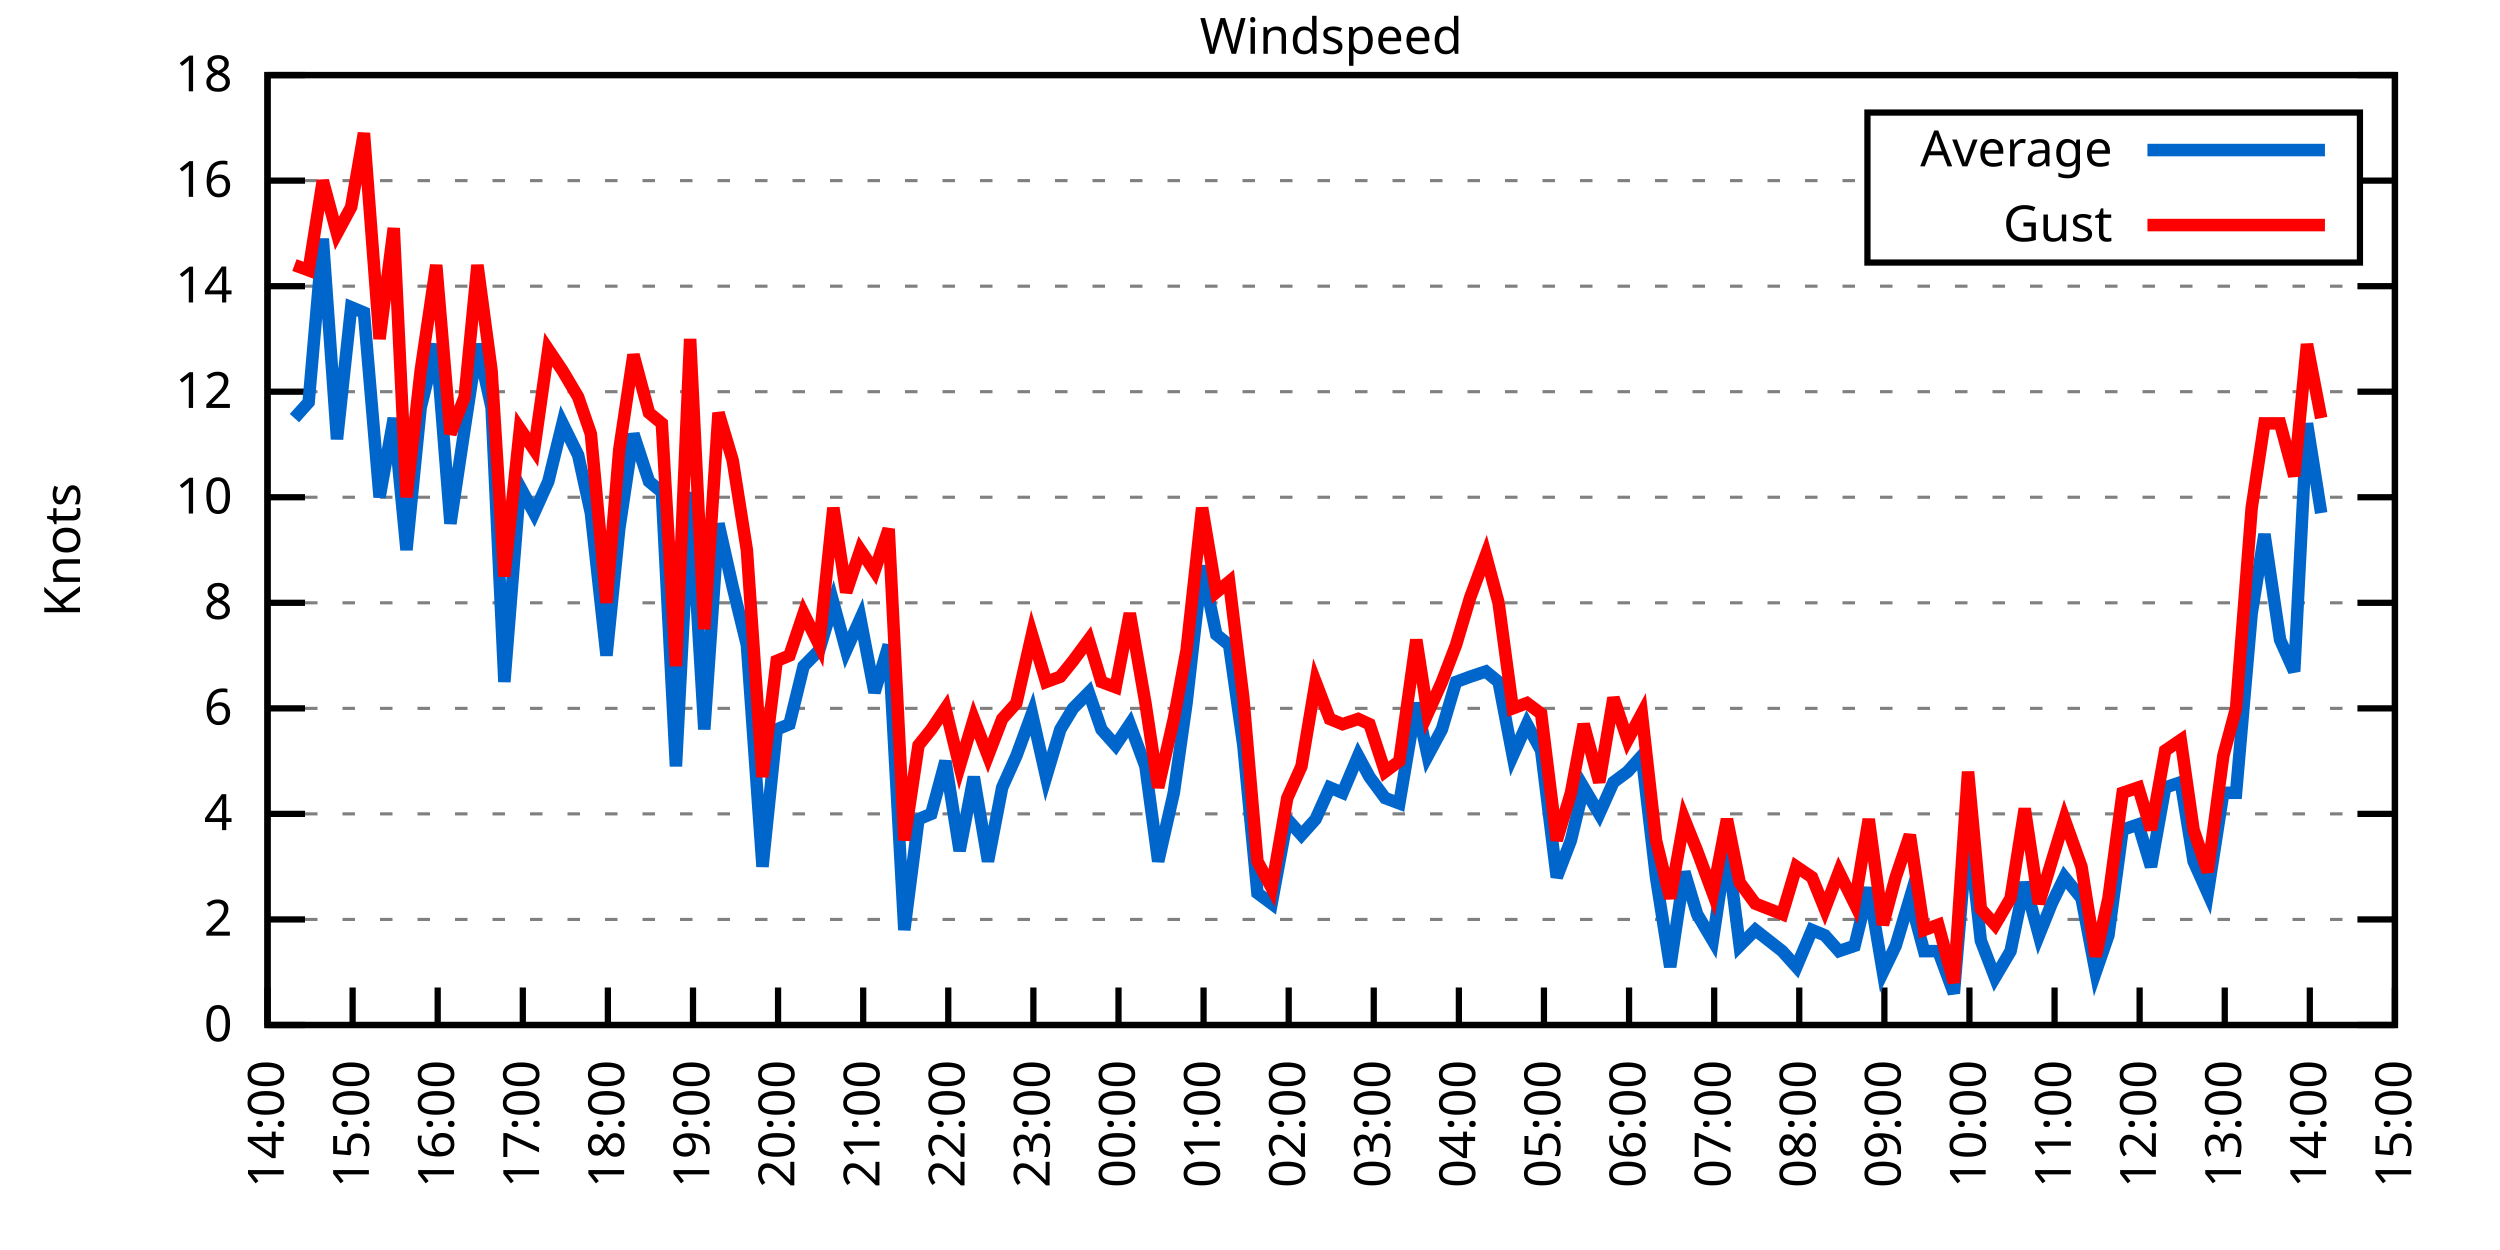
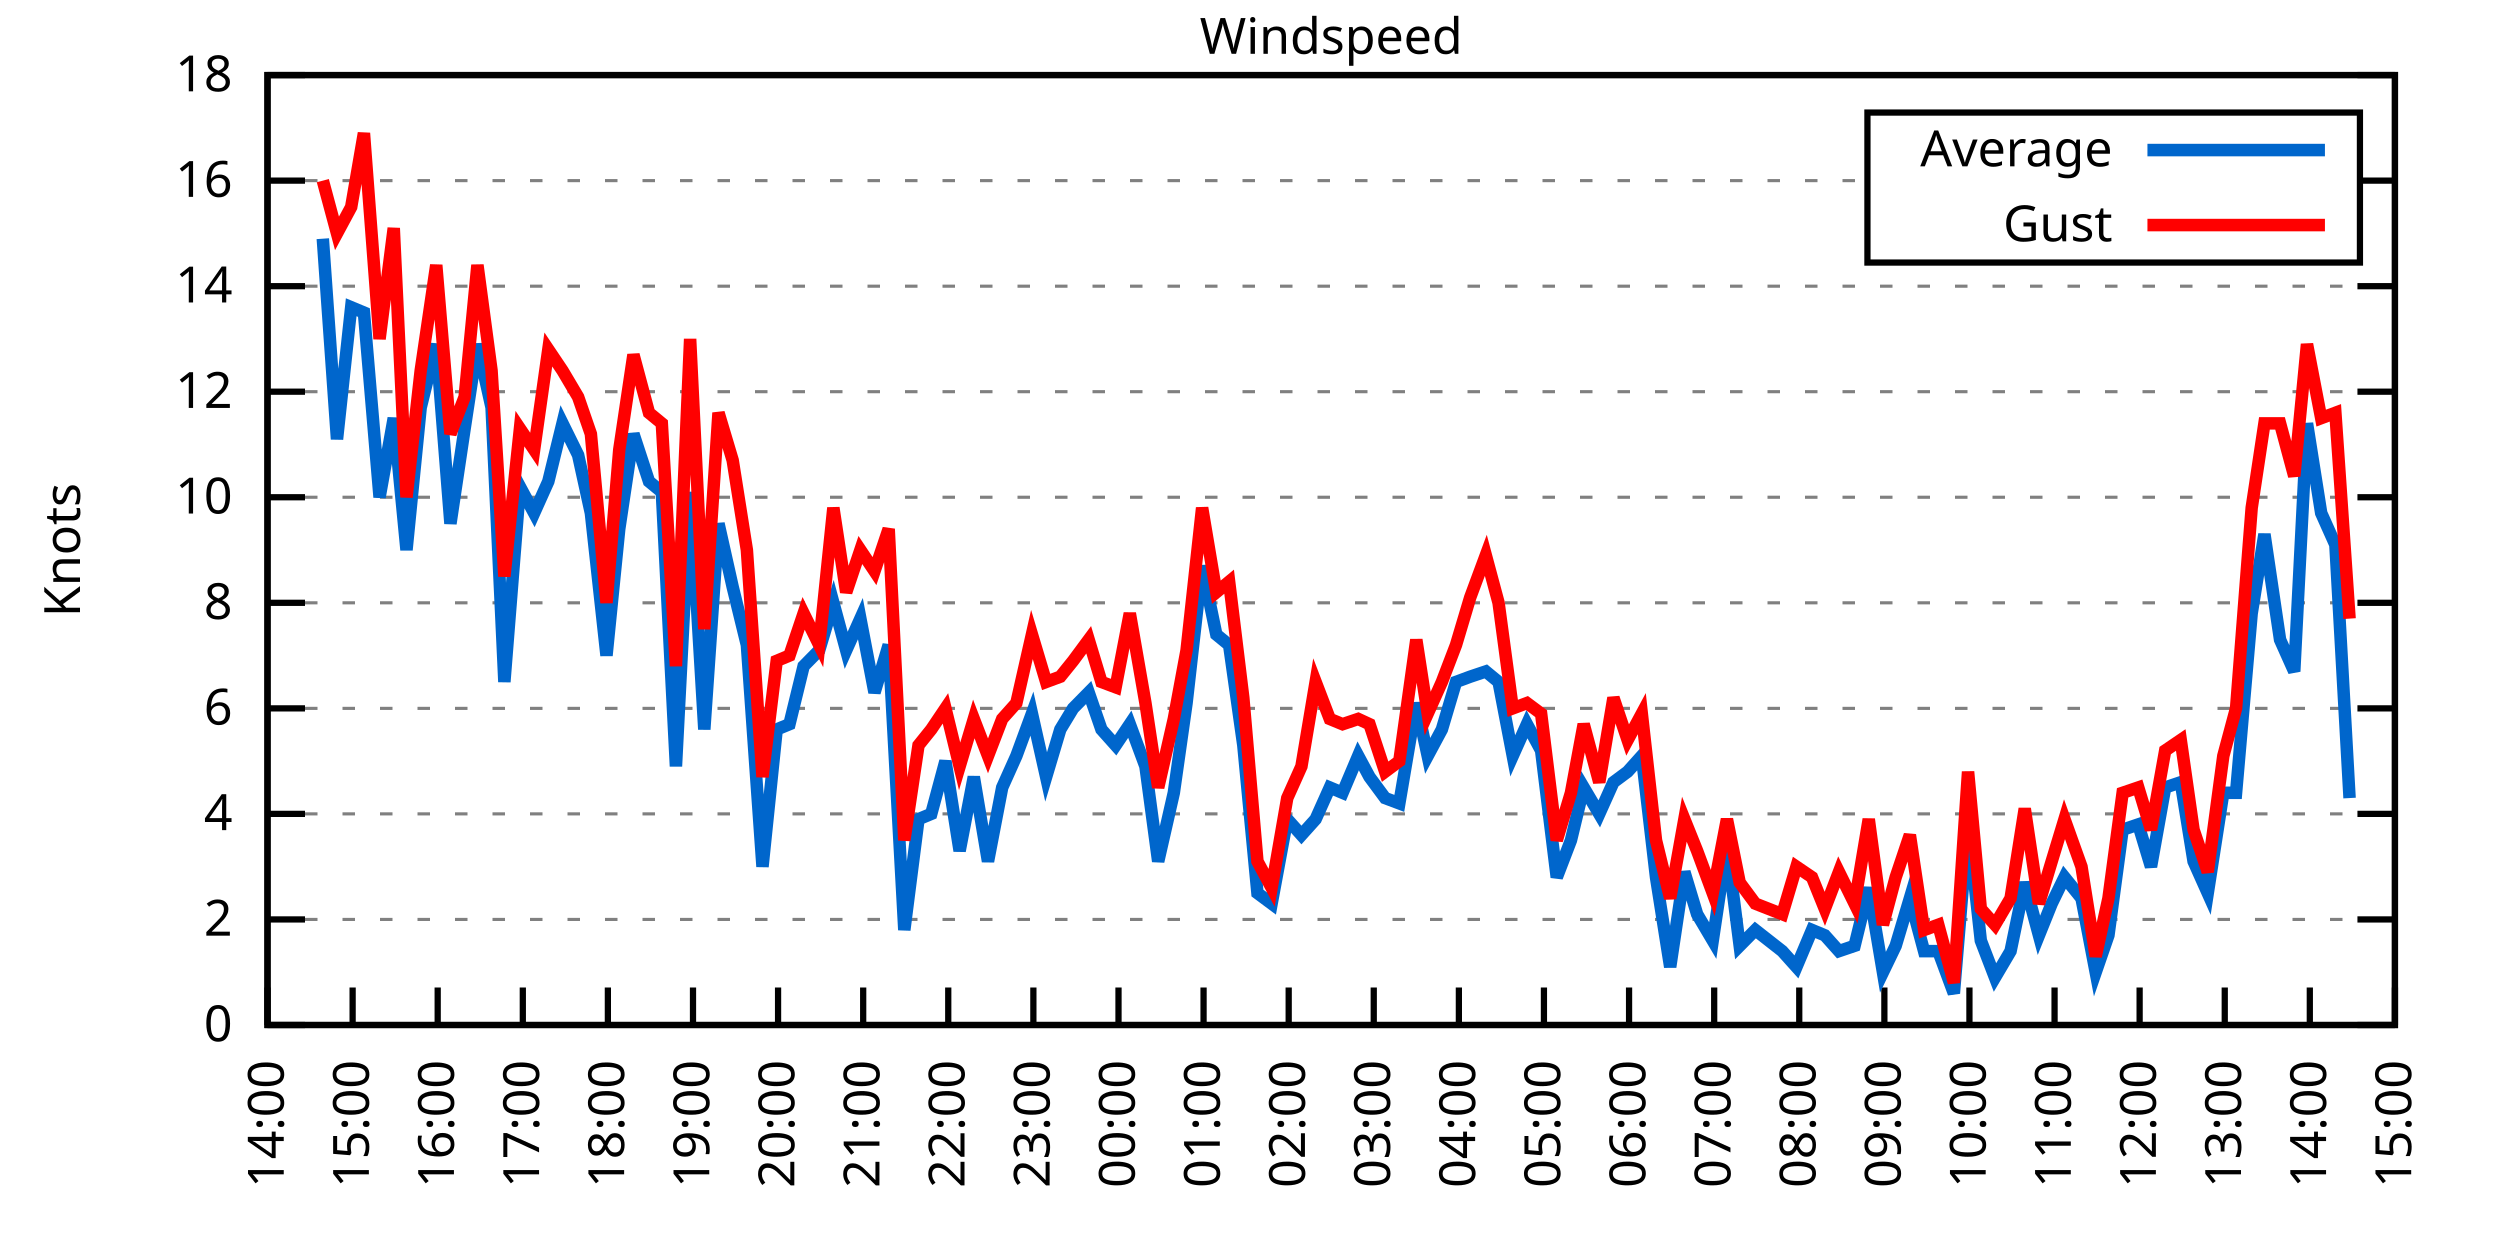
<svg xmlns="http://www.w3.org/2000/svg" xmlns:xlink="http://www.w3.org/1999/xlink" width="400" height="200" viewBox="0 0 400 200">
  <g id="gnuplot_canvas">
    <rect x="0" y="0" width="400" height="200" fill="none" />
    <defs>
      <circle id="gpDot" r="0.5" stroke-width="0.5" stroke="currentColor" />
      <path id="gpPt0" stroke-width="0.333" stroke="currentColor" d="M-1,0 h2 M0,-1 v2" />
      <path id="gpPt1" stroke-width="0.333" stroke="currentColor" d="M-1,-1 L1,1 M1,-1 L-1,1" />
      <path id="gpPt2" stroke-width="0.333" stroke="currentColor" d="M-1,0 L1,0 M0,-1 L0,1 M-1,-1 L1,1 M-1,1 L1,-1" />
      <rect id="gpPt3" stroke-width="0.333" stroke="currentColor" x="-1" y="-1" width="2" height="2" />
      <rect id="gpPt4" stroke-width="0.333" stroke="currentColor" fill="currentColor" x="-1" y="-1" width="2" height="2" />
      <circle id="gpPt5" stroke-width="0.333" stroke="currentColor" cx="0" cy="0" r="1" />
      <use xlink:href="#gpPt5" id="gpPt6" fill="currentColor" stroke="none" />
      <path id="gpPt7" stroke-width="0.333" stroke="currentColor" d="M0,-1.33 L-1.33,0.67 L1.33,0.67 z" />
      <use xlink:href="#gpPt7" id="gpPt8" fill="currentColor" stroke="none" />
      <use xlink:href="#gpPt7" id="gpPt9" stroke="currentColor" transform="rotate(180)" />
      <use xlink:href="#gpPt9" id="gpPt10" fill="currentColor" stroke="none" />
      <use xlink:href="#gpPt3" id="gpPt11" stroke="currentColor" transform="rotate(45)" />
      <use xlink:href="#gpPt11" id="gpPt12" fill="currentColor" stroke="none" />
      <path id="gpPt13" stroke-width="0.333" stroke="currentColor" d="M0,1.330 L1.265,0.411 L0.782,-1.067 L-0.782,-1.076 L-1.265,0.411 z" />
      <use xlink:href="#gpPt13" id="gpPt14" fill="currentColor" stroke="none" />
      <filter id="textbox" filterUnits="objectBoundingBox" x="0" y="0" height="1" width="1">
        <feFlood flood-color="white" flood-opacity="1" result="bgnd" />
        <feComposite in="SourceGraphic" in2="bgnd" operator="atop" />
      </filter>
      <filter id="greybox" filterUnits="objectBoundingBox" x="0" y="0" height="1" width="1">
        <feFlood flood-color="lightgrey" flood-opacity="1" result="grey" />
        <feComposite in="SourceGraphic" in2="grey" operator="atop" />
      </filter>
    </defs>
    <g fill="none" color="white" stroke="currentColor" stroke-width="1.00" stroke-linecap="butt" stroke-linejoin="miter">
</g>
    <g fill="none" color="black" stroke="currentColor" stroke-width="1.00" stroke-linecap="butt" stroke-linejoin="miter">
      <g stroke="none" shape-rendering="crispEdges">
        <polygon fill="rgb(255, 255, 255)" points="42.80,164.00 383.18,164.00 383.18,12.02 42.80,12.02 " />
      </g>
    </g>
    <g fill="none" color="black" stroke="currentColor" stroke-width="1.00" stroke-linecap="butt" stroke-linejoin="miter">
</g>
    <g fill="none" color="black" stroke="black" stroke-width="0.50" stroke-linecap="butt" stroke-linejoin="miter">
</g>
    <g fill="none" color="gray" stroke="currentColor" stroke-width="0.50" stroke-linecap="butt" stroke-linejoin="miter">
      <path stroke="gray" stroke-dasharray="2,4" class="gridline" d="M42.80,164.00 L383.19,164.00  " />
    </g>
    <g fill="none" color="gray" stroke="gray" stroke-width="1.00" stroke-linecap="butt" stroke-linejoin="miter">
</g>
    <g fill="none" color="black" stroke="currentColor" stroke-width="1.00" stroke-linecap="butt" stroke-linejoin="miter">
      <path stroke="black" d="M42.80,164.00 L48.80,164.00 M383.19,164.00 L377.19,164.00  " />
      <g transform="translate(37.20,166.60)" stroke="none" fill="black" font-family="Sans" font-size="8.00" text-anchor="end">
        <text>
          <tspan font-family="Sans"> 0</tspan>
        </text>
      </g>
    </g>
    <g fill="none" color="black" stroke="currentColor" stroke-width="1.00" stroke-linecap="butt" stroke-linejoin="miter">
</g>
    <g fill="none" color="black" stroke="black" stroke-width="0.50" stroke-linecap="butt" stroke-linejoin="miter">
</g>
    <g fill="none" color="gray" stroke="currentColor" stroke-width="0.50" stroke-linecap="butt" stroke-linejoin="miter">
      <path stroke="gray" stroke-dasharray="2,4" class="gridline" d="M42.80,147.11 L383.19,147.11  " />
    </g>
    <g fill="none" color="gray" stroke="gray" stroke-width="1.00" stroke-linecap="butt" stroke-linejoin="miter">
</g>
    <g fill="none" color="black" stroke="currentColor" stroke-width="1.00" stroke-linecap="butt" stroke-linejoin="miter">
      <path stroke="black" d="M42.80,147.11 L48.80,147.11 M383.19,147.11 L377.19,147.11  " />
      <g transform="translate(37.20,149.71)" stroke="none" fill="black" font-family="Sans" font-size="8.00" text-anchor="end">
        <text>
          <tspan font-family="Sans"> 2</tspan>
        </text>
      </g>
    </g>
    <g fill="none" color="black" stroke="currentColor" stroke-width="1.00" stroke-linecap="butt" stroke-linejoin="miter">
</g>
    <g fill="none" color="black" stroke="black" stroke-width="0.50" stroke-linecap="butt" stroke-linejoin="miter">
</g>
    <g fill="none" color="gray" stroke="currentColor" stroke-width="0.50" stroke-linecap="butt" stroke-linejoin="miter">
      <path stroke="gray" stroke-dasharray="2,4" class="gridline" d="M42.80,130.22 L383.19,130.22  " />
    </g>
    <g fill="none" color="gray" stroke="gray" stroke-width="1.00" stroke-linecap="butt" stroke-linejoin="miter">
</g>
    <g fill="none" color="black" stroke="currentColor" stroke-width="1.00" stroke-linecap="butt" stroke-linejoin="miter">
      <path stroke="black" d="M42.80,130.22 L48.80,130.22 M383.19,130.22 L377.19,130.22  " />
      <g transform="translate(37.20,132.82)" stroke="none" fill="black" font-family="Sans" font-size="8.00" text-anchor="end">
        <text>
          <tspan font-family="Sans"> 4</tspan>
        </text>
      </g>
    </g>
    <g fill="none" color="black" stroke="currentColor" stroke-width="1.00" stroke-linecap="butt" stroke-linejoin="miter">
</g>
    <g fill="none" color="black" stroke="black" stroke-width="0.50" stroke-linecap="butt" stroke-linejoin="miter">
</g>
    <g fill="none" color="gray" stroke="currentColor" stroke-width="0.50" stroke-linecap="butt" stroke-linejoin="miter">
      <path stroke="gray" stroke-dasharray="2,4" class="gridline" d="M42.80,113.34 L383.19,113.34  " />
    </g>
    <g fill="none" color="gray" stroke="gray" stroke-width="1.00" stroke-linecap="butt" stroke-linejoin="miter">
</g>
    <g fill="none" color="black" stroke="currentColor" stroke-width="1.00" stroke-linecap="butt" stroke-linejoin="miter">
      <path stroke="black" d="M42.80,113.34 L48.80,113.34 M383.19,113.34 L377.19,113.34  " />
      <g transform="translate(37.20,115.94)" stroke="none" fill="black" font-family="Sans" font-size="8.00" text-anchor="end">
        <text>
          <tspan font-family="Sans"> 6</tspan>
        </text>
      </g>
    </g>
    <g fill="none" color="black" stroke="currentColor" stroke-width="1.00" stroke-linecap="butt" stroke-linejoin="miter">
</g>
    <g fill="none" color="black" stroke="black" stroke-width="0.50" stroke-linecap="butt" stroke-linejoin="miter">
</g>
    <g fill="none" color="gray" stroke="currentColor" stroke-width="0.50" stroke-linecap="butt" stroke-linejoin="miter">
      <path stroke="gray" stroke-dasharray="2,4" class="gridline" d="M42.80,96.45 L383.19,96.45  " />
    </g>
    <g fill="none" color="gray" stroke="gray" stroke-width="1.00" stroke-linecap="butt" stroke-linejoin="miter">
</g>
    <g fill="none" color="black" stroke="currentColor" stroke-width="1.00" stroke-linecap="butt" stroke-linejoin="miter">
      <path stroke="black" d="M42.80,96.45 L48.80,96.45 M383.19,96.45 L377.19,96.45  " />
      <g transform="translate(37.20,99.05)" stroke="none" fill="black" font-family="Sans" font-size="8.00" text-anchor="end">
        <text>
          <tspan font-family="Sans"> 8</tspan>
        </text>
      </g>
    </g>
    <g fill="none" color="black" stroke="currentColor" stroke-width="1.00" stroke-linecap="butt" stroke-linejoin="miter">
</g>
    <g fill="none" color="black" stroke="black" stroke-width="0.50" stroke-linecap="butt" stroke-linejoin="miter">
</g>
    <g fill="none" color="gray" stroke="currentColor" stroke-width="0.50" stroke-linecap="butt" stroke-linejoin="miter">
      <path stroke="gray" stroke-dasharray="2,4" class="gridline" d="M42.80,79.56 L383.19,79.56  " />
    </g>
    <g fill="none" color="gray" stroke="gray" stroke-width="1.00" stroke-linecap="butt" stroke-linejoin="miter">
</g>
    <g fill="none" color="black" stroke="currentColor" stroke-width="1.00" stroke-linecap="butt" stroke-linejoin="miter">
      <path stroke="black" d="M42.80,79.56 L48.80,79.56 M383.19,79.56 L377.19,79.56  " />
      <g transform="translate(37.20,82.16)" stroke="none" fill="black" font-family="Sans" font-size="8.00" text-anchor="end">
        <text>
          <tspan font-family="Sans"> 10</tspan>
        </text>
      </g>
    </g>
    <g fill="none" color="black" stroke="currentColor" stroke-width="1.00" stroke-linecap="butt" stroke-linejoin="miter">
</g>
    <g fill="none" color="black" stroke="black" stroke-width="0.50" stroke-linecap="butt" stroke-linejoin="miter">
</g>
    <g fill="none" color="gray" stroke="currentColor" stroke-width="0.50" stroke-linecap="butt" stroke-linejoin="miter">
      <path stroke="gray" stroke-dasharray="2,4" class="gridline" d="M42.80,62.67 L383.19,62.67  " />
    </g>
    <g fill="none" color="gray" stroke="gray" stroke-width="1.00" stroke-linecap="butt" stroke-linejoin="miter">
</g>
    <g fill="none" color="black" stroke="currentColor" stroke-width="1.00" stroke-linecap="butt" stroke-linejoin="miter">
      <path stroke="black" d="M42.80,62.67 L48.80,62.67 M383.19,62.67 L377.19,62.67  " />
      <g transform="translate(37.20,65.27)" stroke="none" fill="black" font-family="Sans" font-size="8.00" text-anchor="end">
        <text>
          <tspan font-family="Sans"> 12</tspan>
        </text>
      </g>
    </g>
    <g fill="none" color="black" stroke="currentColor" stroke-width="1.00" stroke-linecap="butt" stroke-linejoin="miter">
</g>
    <g fill="none" color="black" stroke="black" stroke-width="0.50" stroke-linecap="butt" stroke-linejoin="miter">
</g>
    <g fill="none" color="gray" stroke="currentColor" stroke-width="0.50" stroke-linecap="butt" stroke-linejoin="miter">
      <path stroke="gray" stroke-dasharray="2,4" class="gridline" d="M42.80,45.79 L383.19,45.79  " />
    </g>
    <g fill="none" color="gray" stroke="gray" stroke-width="1.00" stroke-linecap="butt" stroke-linejoin="miter">
</g>
    <g fill="none" color="black" stroke="currentColor" stroke-width="1.00" stroke-linecap="butt" stroke-linejoin="miter">
      <path stroke="black" d="M42.80,45.79 L48.80,45.79 M383.19,45.79 L377.19,45.79  " />
      <g transform="translate(37.20,48.39)" stroke="none" fill="black" font-family="Sans" font-size="8.00" text-anchor="end">
        <text>
          <tspan font-family="Sans"> 14</tspan>
        </text>
      </g>
    </g>
    <g fill="none" color="black" stroke="currentColor" stroke-width="1.00" stroke-linecap="butt" stroke-linejoin="miter">
</g>
    <g fill="none" color="black" stroke="black" stroke-width="0.50" stroke-linecap="butt" stroke-linejoin="miter">
</g>
    <g fill="none" color="gray" stroke="currentColor" stroke-width="0.50" stroke-linecap="butt" stroke-linejoin="miter">
      <path stroke="gray" stroke-dasharray="2,4" class="gridline" d="M42.80,28.90 L298.79,28.90 M377.59,28.90 L383.19,28.90  " />
    </g>
    <g fill="none" color="gray" stroke="gray" stroke-width="1.00" stroke-linecap="butt" stroke-linejoin="miter">
</g>
    <g fill="none" color="black" stroke="currentColor" stroke-width="1.00" stroke-linecap="butt" stroke-linejoin="miter">
      <path stroke="black" d="M42.80,28.90 L48.80,28.90 M383.19,28.90 L377.19,28.90  " />
      <g transform="translate(37.20,31.50)" stroke="none" fill="black" font-family="Sans" font-size="8.00" text-anchor="end">
        <text>
          <tspan font-family="Sans"> 16</tspan>
        </text>
      </g>
    </g>
    <g fill="none" color="black" stroke="currentColor" stroke-width="1.00" stroke-linecap="butt" stroke-linejoin="miter">
</g>
    <g fill="none" color="black" stroke="black" stroke-width="0.50" stroke-linecap="butt" stroke-linejoin="miter">
</g>
    <g fill="none" color="gray" stroke="currentColor" stroke-width="0.50" stroke-linecap="butt" stroke-linejoin="miter">
      <path stroke="gray" stroke-dasharray="2,4" class="gridline" d="M42.80,12.01 L383.19,12.01  " />
    </g>
    <g fill="none" color="gray" stroke="gray" stroke-width="1.00" stroke-linecap="butt" stroke-linejoin="miter">
</g>
    <g fill="none" color="black" stroke="currentColor" stroke-width="1.00" stroke-linecap="butt" stroke-linejoin="miter">
      <path stroke="black" d="M42.80,12.01 L48.80,12.01 M383.19,12.01 L377.19,12.01  " />
      <g transform="translate(37.20,14.61)" stroke="none" fill="black" font-family="Sans" font-size="8.00" text-anchor="end">
        <text>
          <tspan font-family="Sans"> 18</tspan>
        </text>
      </g>
    </g>
    <g fill="none" color="black" stroke="currentColor" stroke-width="1.00" stroke-linecap="butt" stroke-linejoin="miter">
      <path stroke="black" d="M42.80,164.00 L42.80,158.00  " />
      <g transform="translate(45.40,169.60) rotate(270.00)" stroke="none" fill="black" font-family="Sans" font-size="8.00" text-anchor="end">
        <text>
          <tspan font-family="Sans">14:00</tspan>
        </text>
      </g>
    </g>
    <g fill="none" color="black" stroke="currentColor" stroke-width="1.00" stroke-linecap="butt" stroke-linejoin="miter">
      <path stroke="black" d="M56.42,164.00 L56.42,158.00  " />
      <g transform="translate(59.02,169.60) rotate(270.00)" stroke="none" fill="black" font-family="Sans" font-size="8.00" text-anchor="end">
        <text>
          <tspan font-family="Sans">15:00</tspan>
        </text>
      </g>
    </g>
    <g fill="none" color="black" stroke="currentColor" stroke-width="1.00" stroke-linecap="butt" stroke-linejoin="miter">
      <path stroke="black" d="M70.03,164.00 L70.03,158.00  " />
      <g transform="translate(72.63,169.60) rotate(270.00)" stroke="none" fill="black" font-family="Sans" font-size="8.00" text-anchor="end">
        <text>
          <tspan font-family="Sans">16:00</tspan>
        </text>
      </g>
    </g>
    <g fill="none" color="black" stroke="currentColor" stroke-width="1.00" stroke-linecap="butt" stroke-linejoin="miter">
      <path stroke="black" d="M83.65,164.00 L83.65,158.00  " />
      <g transform="translate(86.25,169.60) rotate(270.00)" stroke="none" fill="black" font-family="Sans" font-size="8.00" text-anchor="end">
        <text>
          <tspan font-family="Sans">17:00</tspan>
        </text>
      </g>
    </g>
    <g fill="none" color="black" stroke="currentColor" stroke-width="1.00" stroke-linecap="butt" stroke-linejoin="miter">
      <path stroke="black" d="M97.26,164.00 L97.26,158.00  " />
      <g transform="translate(99.86,169.60) rotate(270.00)" stroke="none" fill="black" font-family="Sans" font-size="8.00" text-anchor="end">
        <text>
          <tspan font-family="Sans">18:00</tspan>
        </text>
      </g>
    </g>
    <g fill="none" color="black" stroke="currentColor" stroke-width="1.00" stroke-linecap="butt" stroke-linejoin="miter">
      <path stroke="black" d="M110.88,164.00 L110.88,158.00  " />
      <g transform="translate(113.48,169.60) rotate(270.00)" stroke="none" fill="black" font-family="Sans" font-size="8.00" text-anchor="end">
        <text>
          <tspan font-family="Sans">19:00</tspan>
        </text>
      </g>
    </g>
    <g fill="none" color="black" stroke="currentColor" stroke-width="1.00" stroke-linecap="butt" stroke-linejoin="miter">
      <path stroke="black" d="M124.49,164.00 L124.49,158.00  " />
      <g transform="translate(127.09,169.60) rotate(270.00)" stroke="none" fill="black" font-family="Sans" font-size="8.00" text-anchor="end">
        <text>
          <tspan font-family="Sans">20:00</tspan>
        </text>
      </g>
    </g>
    <g fill="none" color="black" stroke="currentColor" stroke-width="1.00" stroke-linecap="butt" stroke-linejoin="miter">
      <path stroke="black" d="M138.11,164.00 L138.11,158.00  " />
      <g transform="translate(140.71,169.60) rotate(270.00)" stroke="none" fill="black" font-family="Sans" font-size="8.00" text-anchor="end">
        <text>
          <tspan font-family="Sans">21:00</tspan>
        </text>
      </g>
    </g>
    <g fill="none" color="black" stroke="currentColor" stroke-width="1.00" stroke-linecap="butt" stroke-linejoin="miter">
      <path stroke="black" d="M151.72,164.00 L151.72,158.00  " />
      <g transform="translate(154.32,169.60) rotate(270.00)" stroke="none" fill="black" font-family="Sans" font-size="8.00" text-anchor="end">
        <text>
          <tspan font-family="Sans">22:00</tspan>
        </text>
      </g>
    </g>
    <g fill="none" color="black" stroke="currentColor" stroke-width="1.00" stroke-linecap="butt" stroke-linejoin="miter">
      <path stroke="black" d="M165.34,164.00 L165.34,158.00  " />
      <g transform="translate(167.94,169.60) rotate(270.00)" stroke="none" fill="black" font-family="Sans" font-size="8.00" text-anchor="end">
        <text>
          <tspan font-family="Sans">23:00</tspan>
        </text>
      </g>
    </g>
    <g fill="none" color="black" stroke="currentColor" stroke-width="1.00" stroke-linecap="butt" stroke-linejoin="miter">
      <path stroke="black" d="M178.96,164.00 L178.96,158.00  " />
      <g transform="translate(181.56,169.60) rotate(270.00)" stroke="none" fill="black" font-family="Sans" font-size="8.00" text-anchor="end">
        <text>
          <tspan font-family="Sans">00:00</tspan>
        </text>
      </g>
    </g>
    <g fill="none" color="black" stroke="currentColor" stroke-width="1.00" stroke-linecap="butt" stroke-linejoin="miter">
      <path stroke="black" d="M192.57,164.00 L192.57,158.00  " />
      <g transform="translate(195.17,169.60) rotate(270.00)" stroke="none" fill="black" font-family="Sans" font-size="8.00" text-anchor="end">
        <text>
          <tspan font-family="Sans">01:00</tspan>
        </text>
      </g>
    </g>
    <g fill="none" color="black" stroke="currentColor" stroke-width="1.00" stroke-linecap="butt" stroke-linejoin="miter">
      <path stroke="black" d="M206.19,164.00 L206.19,158.00  " />
      <g transform="translate(208.79,169.60) rotate(270.00)" stroke="none" fill="black" font-family="Sans" font-size="8.00" text-anchor="end">
        <text>
          <tspan font-family="Sans">02:00</tspan>
        </text>
      </g>
    </g>
    <g fill="none" color="black" stroke="currentColor" stroke-width="1.00" stroke-linecap="butt" stroke-linejoin="miter">
      <path stroke="black" d="M219.80,164.00 L219.80,158.00  " />
      <g transform="translate(222.40,169.60) rotate(270.00)" stroke="none" fill="black" font-family="Sans" font-size="8.00" text-anchor="end">
        <text>
          <tspan font-family="Sans">03:00</tspan>
        </text>
      </g>
    </g>
    <g fill="none" color="black" stroke="currentColor" stroke-width="1.00" stroke-linecap="butt" stroke-linejoin="miter">
      <path stroke="black" d="M233.42,164.00 L233.42,158.00  " />
      <g transform="translate(236.02,169.60) rotate(270.00)" stroke="none" fill="black" font-family="Sans" font-size="8.00" text-anchor="end">
        <text>
          <tspan font-family="Sans">04:00</tspan>
        </text>
      </g>
    </g>
    <g fill="none" color="black" stroke="currentColor" stroke-width="1.00" stroke-linecap="butt" stroke-linejoin="miter">
      <path stroke="black" d="M247.03,164.00 L247.03,158.00  " />
      <g transform="translate(249.63,169.60) rotate(270.00)" stroke="none" fill="black" font-family="Sans" font-size="8.00" text-anchor="end">
        <text>
          <tspan font-family="Sans">05:00</tspan>
        </text>
      </g>
    </g>
    <g fill="none" color="black" stroke="currentColor" stroke-width="1.00" stroke-linecap="butt" stroke-linejoin="miter">
      <path stroke="black" d="M260.65,164.00 L260.65,158.00  " />
      <g transform="translate(263.25,169.60) rotate(270.00)" stroke="none" fill="black" font-family="Sans" font-size="8.00" text-anchor="end">
        <text>
          <tspan font-family="Sans">06:00</tspan>
        </text>
      </g>
    </g>
    <g fill="none" color="black" stroke="currentColor" stroke-width="1.00" stroke-linecap="butt" stroke-linejoin="miter">
      <path stroke="black" d="M274.27,164.00 L274.27,158.00  " />
      <g transform="translate(276.87,169.60) rotate(270.00)" stroke="none" fill="black" font-family="Sans" font-size="8.00" text-anchor="end">
        <text>
          <tspan font-family="Sans">07:00</tspan>
        </text>
      </g>
    </g>
    <g fill="none" color="black" stroke="currentColor" stroke-width="1.00" stroke-linecap="butt" stroke-linejoin="miter">
      <path stroke="black" d="M287.88,164.00 L287.88,158.00  " />
      <g transform="translate(290.48,169.60) rotate(270.00)" stroke="none" fill="black" font-family="Sans" font-size="8.00" text-anchor="end">
        <text>
          <tspan font-family="Sans">08:00</tspan>
        </text>
      </g>
    </g>
    <g fill="none" color="black" stroke="currentColor" stroke-width="1.00" stroke-linecap="butt" stroke-linejoin="miter">
      <path stroke="black" d="M301.50,164.00 L301.50,158.00  " />
      <g transform="translate(304.10,169.60) rotate(270.00)" stroke="none" fill="black" font-family="Sans" font-size="8.00" text-anchor="end">
        <text>
          <tspan font-family="Sans">09:00</tspan>
        </text>
      </g>
    </g>
    <g fill="none" color="black" stroke="currentColor" stroke-width="1.00" stroke-linecap="butt" stroke-linejoin="miter">
      <path stroke="black" d="M315.11,164.00 L315.11,158.00  " />
      <g transform="translate(317.71,169.60) rotate(270.00)" stroke="none" fill="black" font-family="Sans" font-size="8.00" text-anchor="end">
        <text>
          <tspan font-family="Sans">10:00</tspan>
        </text>
      </g>
    </g>
    <g fill="none" color="black" stroke="currentColor" stroke-width="1.00" stroke-linecap="butt" stroke-linejoin="miter">
      <path stroke="black" d="M328.73,164.00 L328.73,158.00  " />
      <g transform="translate(331.33,169.60) rotate(270.00)" stroke="none" fill="black" font-family="Sans" font-size="8.00" text-anchor="end">
        <text>
          <tspan font-family="Sans">11:00</tspan>
        </text>
      </g>
    </g>
    <g fill="none" color="black" stroke="currentColor" stroke-width="1.00" stroke-linecap="butt" stroke-linejoin="miter">
      <path stroke="black" d="M342.34,164.00 L342.34,158.00  " />
      <g transform="translate(344.94,169.60) rotate(270.00)" stroke="none" fill="black" font-family="Sans" font-size="8.00" text-anchor="end">
        <text>
          <tspan font-family="Sans">12:00</tspan>
        </text>
      </g>
    </g>
    <g fill="none" color="black" stroke="currentColor" stroke-width="1.00" stroke-linecap="butt" stroke-linejoin="miter">
      <path stroke="black" d="M355.96,164.00 L355.96,158.00  " />
      <g transform="translate(358.56,169.60) rotate(270.00)" stroke="none" fill="black" font-family="Sans" font-size="8.00" text-anchor="end">
        <text>
          <tspan font-family="Sans">13:00</tspan>
        </text>
      </g>
    </g>
    <g fill="none" color="black" stroke="currentColor" stroke-width="1.00" stroke-linecap="butt" stroke-linejoin="miter">
      <path stroke="black" d="M369.57,164.00 L369.57,158.00  " />
      <g transform="translate(372.17,169.60) rotate(270.00)" stroke="none" fill="black" font-family="Sans" font-size="8.00" text-anchor="end">
        <text>
          <tspan font-family="Sans">14:00</tspan>
        </text>
      </g>
    </g>
    <g fill="none" color="black" stroke="currentColor" stroke-width="1.00" stroke-linecap="butt" stroke-linejoin="miter">
      <path stroke="black" d="M383.19,164.00 L383.19,158.00  " />
      <g transform="translate(385.79,169.60) rotate(270.00)" stroke="none" fill="black" font-family="Sans" font-size="8.00" text-anchor="end">
        <text>
          <tspan font-family="Sans">15:00</tspan>
        </text>
      </g>
    </g>
    <g fill="none" color="black" stroke="currentColor" stroke-width="1.00" stroke-linecap="butt" stroke-linejoin="miter">
</g>
    <g fill="none" color="black" stroke="currentColor" stroke-width="1.00" stroke-linecap="butt" stroke-linejoin="miter">
      <path stroke="black" d="M42.80,12.01 L42.80,164.00 L383.19,164.00 L383.19,12.01 L42.80,12.01 Z  " />
    </g>
    <g fill="none" color="black" stroke="currentColor" stroke-width="1.00" stroke-linecap="butt" stroke-linejoin="miter">
</g>
    <g fill="none" color="black" stroke="currentColor" stroke-width="1.00" stroke-linecap="butt" stroke-linejoin="miter">
      <path stroke="black" d="M298.79,42.01 L298.79,18.01 L377.59,18.01 L377.59,42.01 L298.79,42.01 Z  " />
    </g>
    <g id="Windspeed_plot_1">
      <g fill="none" color="white" stroke="black" stroke-width="2.00" stroke-linecap="butt" stroke-linejoin="miter">
</g>
      <g fill="none" color="black" stroke="currentColor" stroke-width="2.00" stroke-linecap="butt" stroke-linejoin="miter">
        <g transform="translate(337.99,26.61)" stroke="none" fill="black" font-family="Sans" font-size="8.00" text-anchor="end">
          <text>
            <tspan font-family="Sans">Average</tspan>
          </text>
        </g>
      </g>
      <g fill="none" color="black" stroke="currentColor" stroke-width="2.00" stroke-linecap="butt" stroke-linejoin="miter">
-         <path stroke="rgb(  0, 102, 204)" d="M343.59,24.01 L371.99,24.01 M47.11,66.90 L49.38,64.36 L51.65,38.19 L53.92,70.27 L56.19,49.16 L58.23,50.01   L60.73,79.56 L63.00,66.90 L65.04,88.00 L67.31,65.21 L69.80,55.07 L72.07,83.78 L74.34,68.58 L76.39,55.07   L78.65,65.21 L80.70,109.11 L83.19,77.87 L85.46,82.09 L87.73,77.03 L90.00,67.74 L92.50,72.81 L94.54,82.09   L97.04,104.89 L99.08,84.63 L101.35,69.43 L103.84,77.03 L105.89,78.72 L108.15,122.62 L110.42,78.72 L112.69,116.71   L114.96,83.78 L117.23,93.92 L119.50,103.20 L122.00,138.67 L124.27,116.71 L126.31,115.87 L128.58,106.58 L131.07,104.05   L133.34,96.45 L135.39,104.05 L137.66,98.98 L139.92,110.80 L142.19,103.20 L144.69,148.80 L146.96,131.07 L149.00,130.22   L151.27,121.78 L153.54,136.14 L155.81,124.31 L158.08,137.82 L160.35,126.00 L162.62,120.94 L165.11,114.18 L167.38,124.31   L169.65,116.71 L171.69,113.34 L174.19,110.80 L176.23,116.71 L178.50,119.25 L180.77,115.87 L183.27,122.62 L185.31,137.82   L187.81,126.85 L189.85,112.49 L192.34,90.54 L194.61,101.52 L196.66,103.20 L198.93,119.25 L201.19,142.89 L203.46,144.58   L205.96,131.07 L208.23,133.60 L210.50,131.07 L212.77,126.00 L214.81,126.85 L217.31,120.94 L219.12,124.31 L221.62,127.69   L223.89,128.54 L226.61,112.49 L228.43,120.94 L230.70,116.71 L232.96,109.11 L235.23,108.27 L237.73,107.43 L239.77,109.11   L242.04,120.94 L244.31,115.87 L246.58,120.09 L249.08,140.36 L251.35,134.45 L253.39,126.00 L255.88,130.22 L258.15,125.16   L260.42,123.47 L262.69,120.94 L264.96,140.36 L267.23,154.71 L269.50,139.51 L271.54,146.27 L274.04,150.49 L276.31,135.29   L278.35,151.33 L280.85,148.80 L285.16,152.18 L287.43,154.71 L289.92,148.80 L291.97,149.65 L294.23,152.18 L296.73,151.33   L299.00,142.05 L301.27,155.56 L303.31,151.33 L305.58,143.73 L307.85,152.18 L310.12,152.18 L312.62,158.93 L314.89,131.91   L316.93,150.49 L319.20,156.40 L321.69,152.18 L323.96,141.20 L326.23,149.65 L328.27,144.58 L330.32,140.36 L333.04,143.73   L335.31,155.56 L337.35,149.65 L339.62,132.76 L342.12,131.91 L344.16,138.67 L346.43,126.00 L348.92,125.16 L350.97,137.82   L353.24,142.89 L355.73,126.85 L357.77,126.85 L360.27,98.14 L362.31,85.47 L364.81,102.36 L367.08,107.43 L369.12,67.74   L371.39,82.09  " />
+         <path stroke="rgb(  0, 102, 204)" d="M343.59,24.01 L371.99,24.01 M51.65,38.19 L53.92,70.27 L56.19,49.16 L58.23,50.01 L60.73,79.56 L63.00,66.90   L65.04,88.00 L67.31,65.21 L69.80,55.07 L72.07,83.78 L74.34,68.58 L76.39,55.07 L78.65,65.21 L80.70,109.11   L83.19,77.87 L85.46,82.09 L87.73,77.03 L90.00,67.74 L92.50,72.81 L94.54,82.09 L97.04,104.89 L99.08,84.63   L101.35,69.43 L103.84,77.03 L105.89,78.72 L108.15,122.62 L110.42,78.72 L112.69,116.71 L114.96,83.78 L117.23,93.92   L119.50,103.20 L122.00,138.67 L124.27,116.71 L126.31,115.87 L128.58,106.58 L131.07,104.05 L133.34,96.45 L135.39,104.05   L137.66,98.98 L139.92,110.80 L142.19,103.20 L144.69,148.80 L146.96,131.07 L149.00,130.22 L151.27,121.78 L153.54,136.14   L155.81,124.31 L158.08,137.82 L160.35,126.00 L162.62,120.94 L165.11,114.18 L167.38,124.31 L169.65,116.71 L171.69,113.34   L174.19,110.80 L176.23,116.71 L178.50,119.25 L180.77,115.87 L183.27,122.62 L185.31,137.82 L187.81,126.85 L189.85,112.49   L192.34,90.54 L194.61,101.52 L196.66,103.20 L198.93,119.25 L201.19,142.89 L203.46,144.58 L205.96,131.07 L208.23,133.60   L210.50,131.07 L212.77,126.00 L214.81,126.85 L217.31,120.94 L219.12,124.31 L221.62,127.69 L223.89,128.54 L226.61,112.49   L228.43,120.94 L230.70,116.71 L232.96,109.11 L235.23,108.27 L237.73,107.43 L239.77,109.11 L242.04,120.94 L244.31,115.87   L246.58,120.09 L249.08,140.36 L251.35,134.45 L253.39,126.00 L255.88,130.22 L258.15,125.16 L260.42,123.47 L262.69,120.94   L264.96,140.36 L267.23,154.71 L269.50,139.51 L271.54,146.27 L274.04,150.49 L276.31,135.29 L278.35,151.33 L280.85,148.80   L285.16,152.18 L287.43,154.71 L289.92,148.80 L291.97,149.65 L294.23,152.18 L296.73,151.33 L299.00,142.05 L301.27,155.56   L303.31,151.33 L305.58,143.73 L307.85,152.18 L310.12,152.18 L312.62,158.93 L314.89,131.91 L316.93,150.49 L319.20,156.40   L321.69,152.18 L323.96,141.20 L326.23,149.65 L328.27,144.58 L330.32,140.36 L333.04,143.73 L335.31,155.56 L337.35,149.65   L339.62,132.76 L342.12,131.91 L344.16,138.67 L346.43,126.00 L348.92,125.16 L350.97,137.82 L353.24,142.89 L355.73,126.85   L357.77,126.85 L360.27,98.14 L362.31,85.47 L364.81,102.36 L367.08,107.43 L369.12,67.74 L371.39,82.09 L373.66,87.16   L375.93,127.69  " />
      </g>
    </g>
    <g id="Windspeed_plot_2">
      <g fill="none" color="black" stroke="currentColor" stroke-width="2.00" stroke-linecap="butt" stroke-linejoin="miter">
        <g transform="translate(337.99,38.61)" stroke="none" fill="black" font-family="Sans" font-size="8.00" text-anchor="end">
          <text>
            <tspan font-family="Sans">Gust</tspan>
          </text>
        </g>
      </g>
      <g fill="none" color="black" stroke="currentColor" stroke-width="2.00" stroke-linecap="butt" stroke-linejoin="miter">
-         <path stroke="rgb(255,   0,   0)" d="M343.59,36.01 L371.99,36.01 M47.11,42.41 L49.38,43.25 L51.65,28.90 L53.92,37.34 L56.19,33.12 L58.23,21.30   L60.73,54.23 L63.00,36.50 L65.04,79.56 L67.31,59.30 L69.80,42.41 L72.07,69.43 L74.34,63.52 L76.39,42.41   L78.65,59.30 L80.70,92.23 L83.19,68.58 L85.46,71.96 L87.73,55.92 L90.00,59.30 L92.50,63.52 L94.54,69.43   L97.04,96.45 L99.08,71.96 L101.35,56.76 L103.84,66.05 L105.89,67.74 L108.15,106.58 L110.42,54.23 L112.69,100.67   L114.96,66.05 L117.23,73.65 L119.50,88.00 L122.00,124.31 L124.27,105.74 L126.31,104.89 L128.58,98.14 L131.07,103.20   L133.34,81.25 L135.39,94.76 L137.66,88.00 L139.92,91.38 L142.19,84.63 L144.69,134.45 L146.96,119.25 L149.00,116.71   L151.27,113.34 L153.54,122.62 L155.81,115.03 L158.08,120.94 L160.35,115.03 L162.62,112.49 L165.11,101.52 L167.38,109.11   L169.65,108.27 L171.69,105.74 L174.19,102.36 L176.23,109.11 L178.50,109.96 L180.77,98.14 L183.27,112.49 L185.31,126.00   L187.81,115.03 L189.85,104.05 L192.34,81.25 L194.61,94.76 L196.66,93.07 L198.93,111.65 L201.19,137.82 L203.46,142.05   L205.96,127.69 L208.23,122.62 L210.50,109.11 L212.77,115.03 L214.81,115.87 L217.31,115.03 L219.12,115.87 L221.62,123.47   L223.89,121.78 L226.61,102.36 L228.43,114.18 L230.70,109.11 L232.96,103.20 L235.23,95.60 L237.73,88.85 L239.77,96.45   L242.04,113.34 L244.31,112.49 L246.58,114.18 L249.08,134.45 L251.35,126.85 L253.39,115.87 L255.88,125.16 L258.15,111.65   L260.42,118.40 L262.69,114.18 L264.96,134.45 L267.23,143.73 L269.50,131.07 L271.54,136.14 L274.04,142.89 L276.31,131.07   L278.35,141.20 L280.85,144.58 L285.16,146.27 L287.43,138.67 L289.92,140.36 L291.97,145.42 L294.23,139.51 L296.73,144.58   L299.00,131.07 L301.27,147.96 L303.31,140.36 L305.58,133.60 L307.85,148.80 L310.12,147.96 L312.62,157.24 L314.89,123.47   L316.93,145.42 L319.20,147.96 L321.69,143.73 L323.96,129.38 L326.23,144.58 L328.27,137.82 L330.32,131.07 L333.04,138.67   L335.31,153.02 L337.35,143.73 L339.62,126.85 L342.12,126.00 L344.16,132.76 L346.43,120.09 L348.92,118.40 L350.97,132.76   L353.24,139.51 L355.73,120.94 L357.77,113.34 L360.27,81.25 L362.31,67.74 L364.81,67.74 L367.08,76.18 L369.12,55.07   L371.39,66.90  " />
+         <path stroke="rgb(255,   0,   0)" d="M343.59,36.01 L371.99,36.01 M51.65,28.90 L53.92,37.34 L56.19,33.12 L58.23,21.30 L60.73,54.23 L63.00,36.50   L65.04,79.56 L67.31,59.30 L69.80,42.41 L72.07,69.43 L74.34,63.52 L76.39,42.41 L78.65,59.30 L80.70,92.23   L83.19,68.58 L85.46,71.96 L87.73,55.92 L90.00,59.30 L92.50,63.52 L94.54,69.43 L97.04,96.45 L99.08,71.96   L101.35,56.76 L103.84,66.05 L105.89,67.74 L108.15,106.58 L110.42,54.23 L112.69,100.67 L114.96,66.05 L117.23,73.65   L119.50,88.00 L122.00,124.31 L124.27,105.74 L126.31,104.89 L128.58,98.14 L131.07,103.20 L133.34,81.25 L135.39,94.76   L137.66,88.00 L139.92,91.38 L142.19,84.63 L144.69,134.45 L146.96,119.25 L149.00,116.71 L151.27,113.34 L153.54,122.62   L155.81,115.03 L158.08,120.94 L160.35,115.03 L162.62,112.49 L165.11,101.52 L167.38,109.11 L169.65,108.27 L171.69,105.74   L174.19,102.36 L176.23,109.11 L178.50,109.96 L180.77,98.14 L183.27,112.49 L185.31,126.00 L187.81,115.03 L189.85,104.05   L192.34,81.25 L194.61,94.76 L196.66,93.07 L198.93,111.65 L201.19,137.82 L203.46,142.05 L205.96,127.69 L208.23,122.62   L210.50,109.11 L212.77,115.03 L214.81,115.87 L217.31,115.03 L219.12,115.87 L221.62,123.47 L223.89,121.78 L226.61,102.36   L228.43,114.18 L230.70,109.11 L232.96,103.20 L235.23,95.60 L237.73,88.85 L239.77,96.45 L242.04,113.34 L244.31,112.49   L246.58,114.18 L249.08,134.45 L251.35,126.85 L253.39,115.87 L255.88,125.16 L258.15,111.65 L260.42,118.40 L262.69,114.18   L264.96,134.45 L267.23,143.73 L269.50,131.07 L271.54,136.14 L274.04,142.89 L276.31,131.07 L278.35,141.20 L280.85,144.58   L285.16,146.27 L287.43,138.67 L289.92,140.36 L291.97,145.42 L294.23,139.51 L296.73,144.58 L299.00,131.07 L301.27,147.96   L303.31,140.36 L305.58,133.60 L307.85,148.80 L310.12,147.96 L312.62,157.24 L314.89,123.47 L316.93,145.42 L319.20,147.96   L321.69,143.73 L323.96,129.38 L326.23,144.58 L328.27,137.82 L330.32,131.07 L333.04,138.67 L335.31,153.02 L337.35,143.73   L339.62,126.85 L342.12,126.00 L344.16,132.76 L346.43,120.09 L348.92,118.40 L350.97,132.76 L353.24,139.51 L355.73,120.94   L357.77,113.34 L360.27,81.25 L362.31,67.74 L364.81,67.74 L367.08,76.18 L369.12,55.07 L371.39,66.90 L373.66,66.05   L375.93,98.98  " />
      </g>
    </g>
    <g fill="none" color="black" stroke="currentColor" stroke-width="2.00" stroke-linecap="butt" stroke-linejoin="miter">
</g>
    <g fill="none" color="black" stroke="black" stroke-width="1.00" stroke-linecap="butt" stroke-linejoin="miter">
</g>
    <g fill="none" color="black" stroke="currentColor" stroke-width="1.00" stroke-linecap="butt" stroke-linejoin="miter">
      <path stroke="black" d="M42.80,12.01 L42.80,164.00 L383.19,164.00 L383.19,12.01 L42.80,12.01 Z  " />
      <g transform="translate(12.80,88.01) rotate(270.00)" stroke="none" fill="black" font-family="Sans" font-size="8.00" text-anchor="middle">
        <text>
          <tspan font-family="Sans">Knots</tspan>
        </text>
      </g>
    </g>
    <g fill="none" color="black" stroke="currentColor" stroke-width="1.00" stroke-linecap="butt" stroke-linejoin="miter">
</g>
    <g fill="none" color="black" stroke="currentColor" stroke-width="1.00" stroke-linecap="butt" stroke-linejoin="miter">
      <g transform="translate(212.99,8.61)" stroke="none" fill="black" font-family="Sans" font-size="8.00" text-anchor="middle">
        <text>
          <tspan font-family="Sans">Windspeed</tspan>
        </text>
      </g>
    </g>
    <g fill="none" color="black" stroke="currentColor" stroke-width="1.00" stroke-linecap="butt" stroke-linejoin="miter">
</g>
  </g>
</svg>
